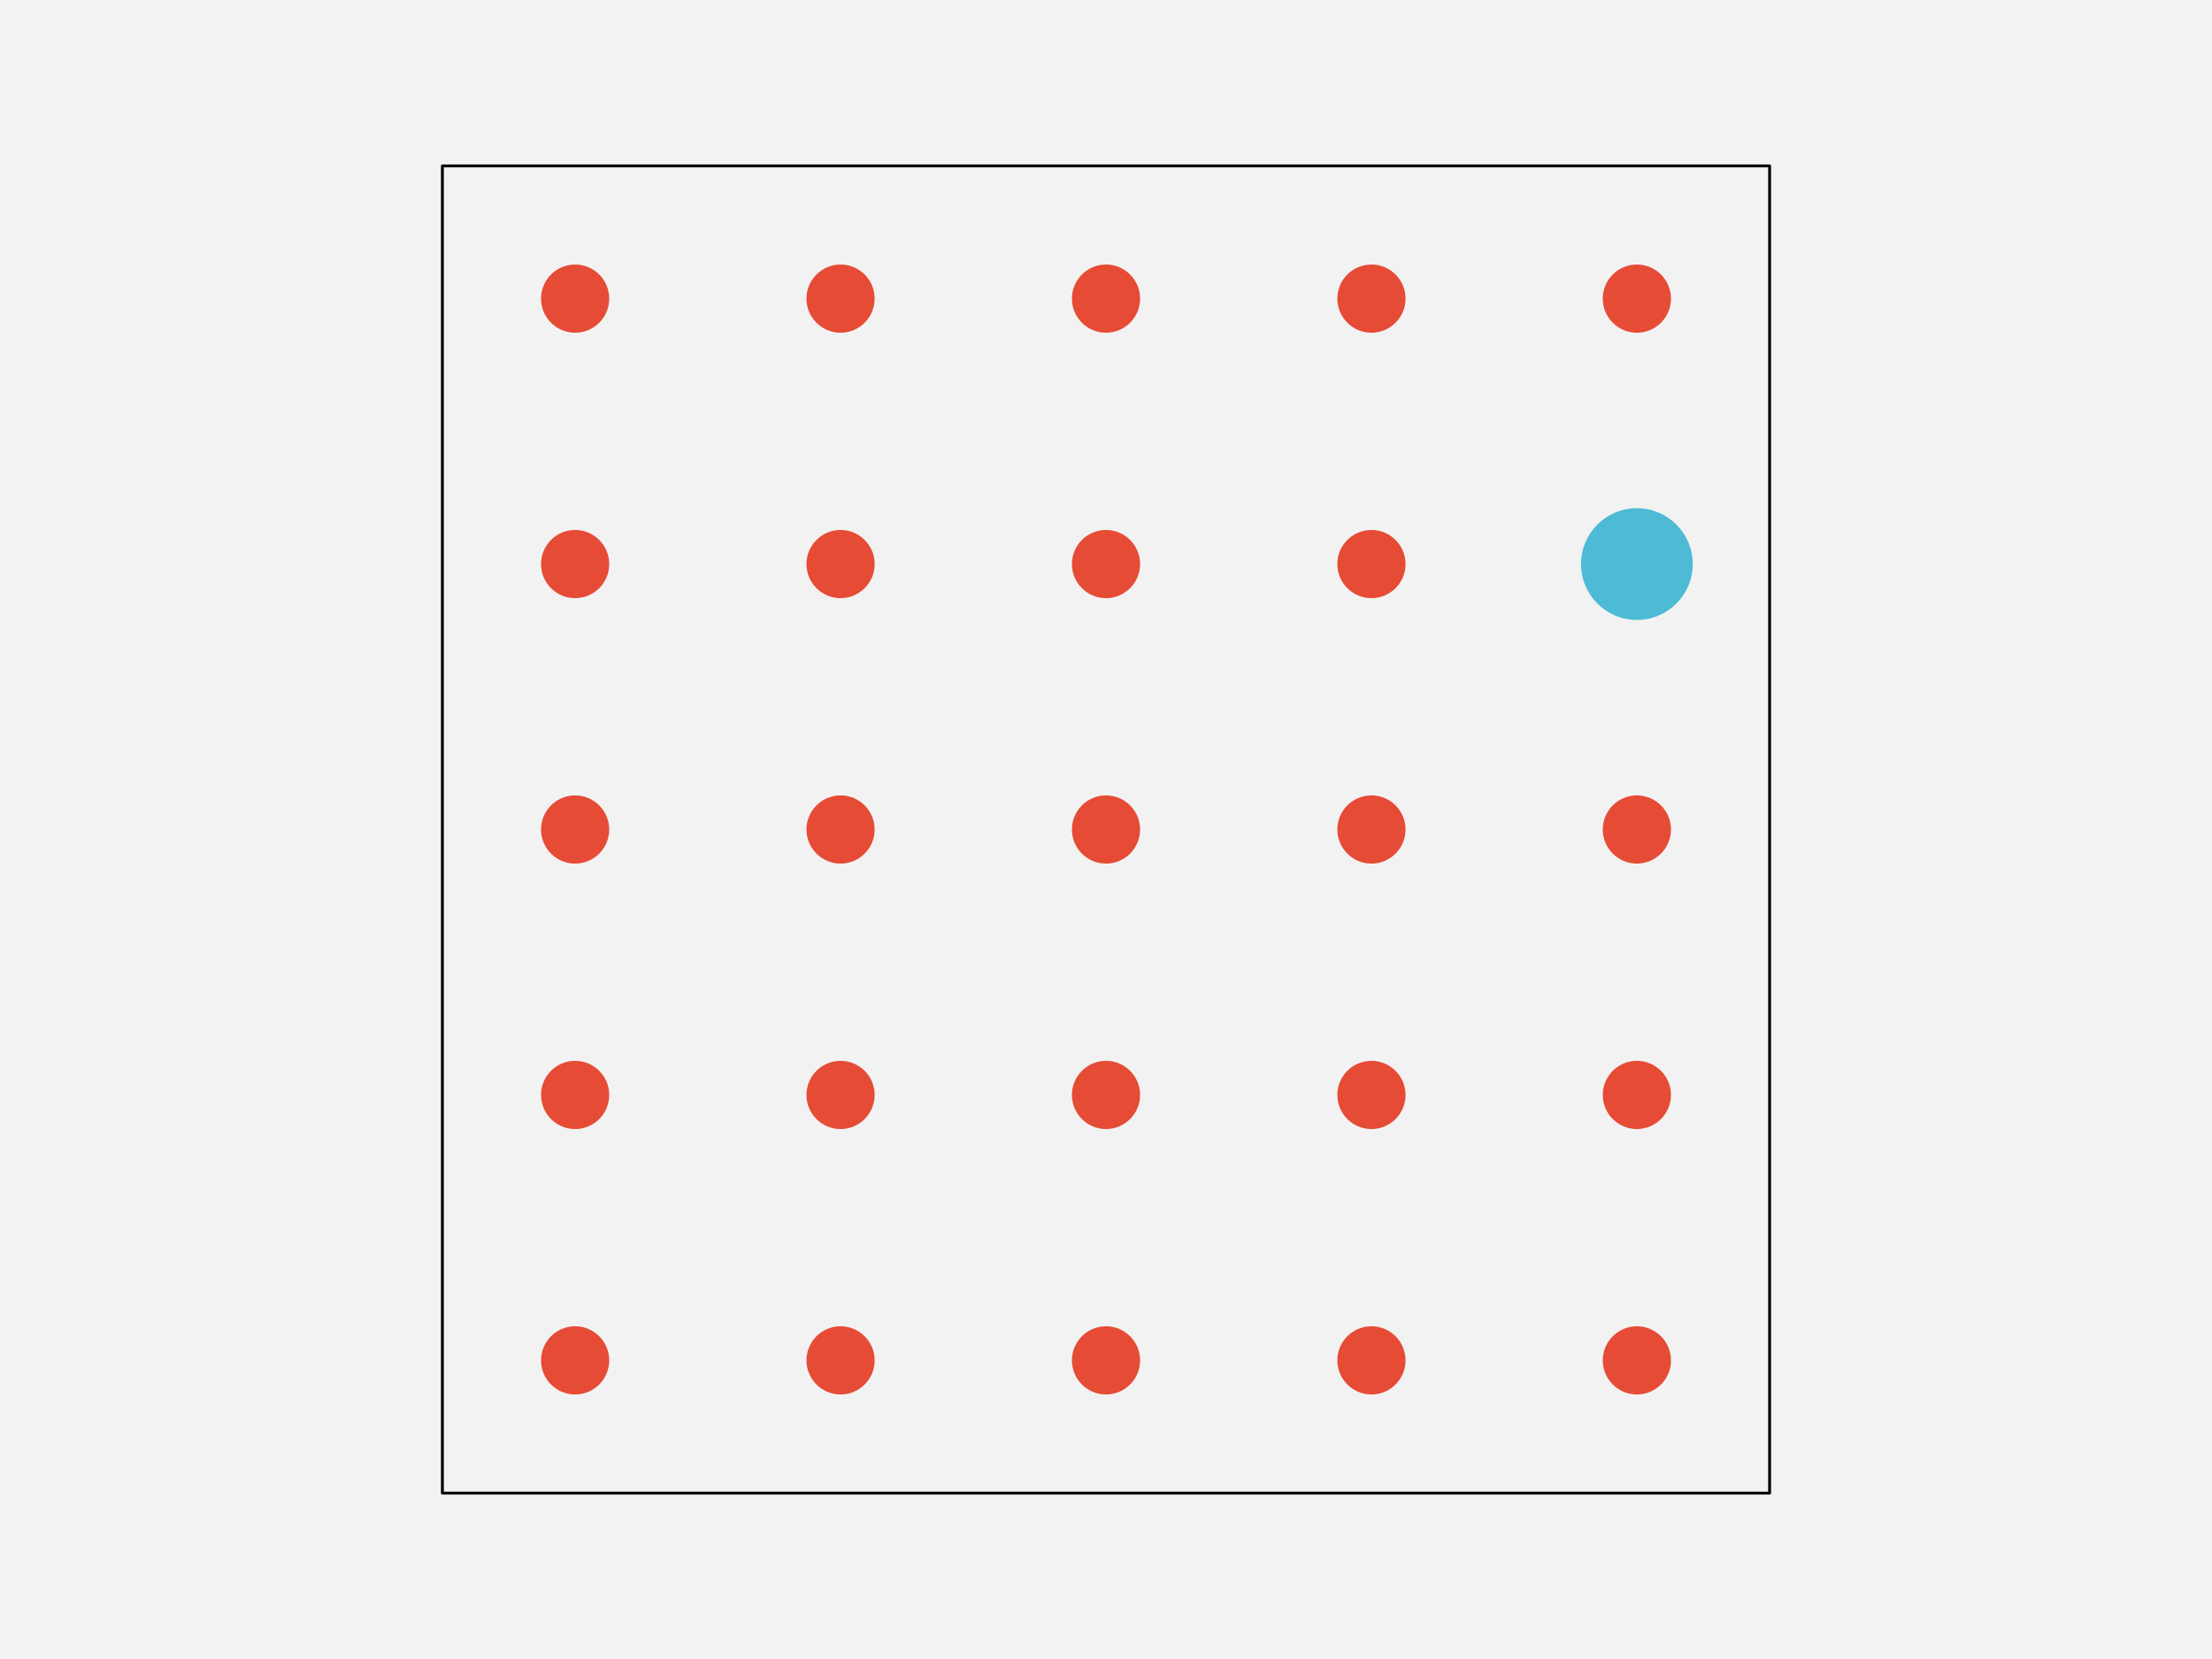
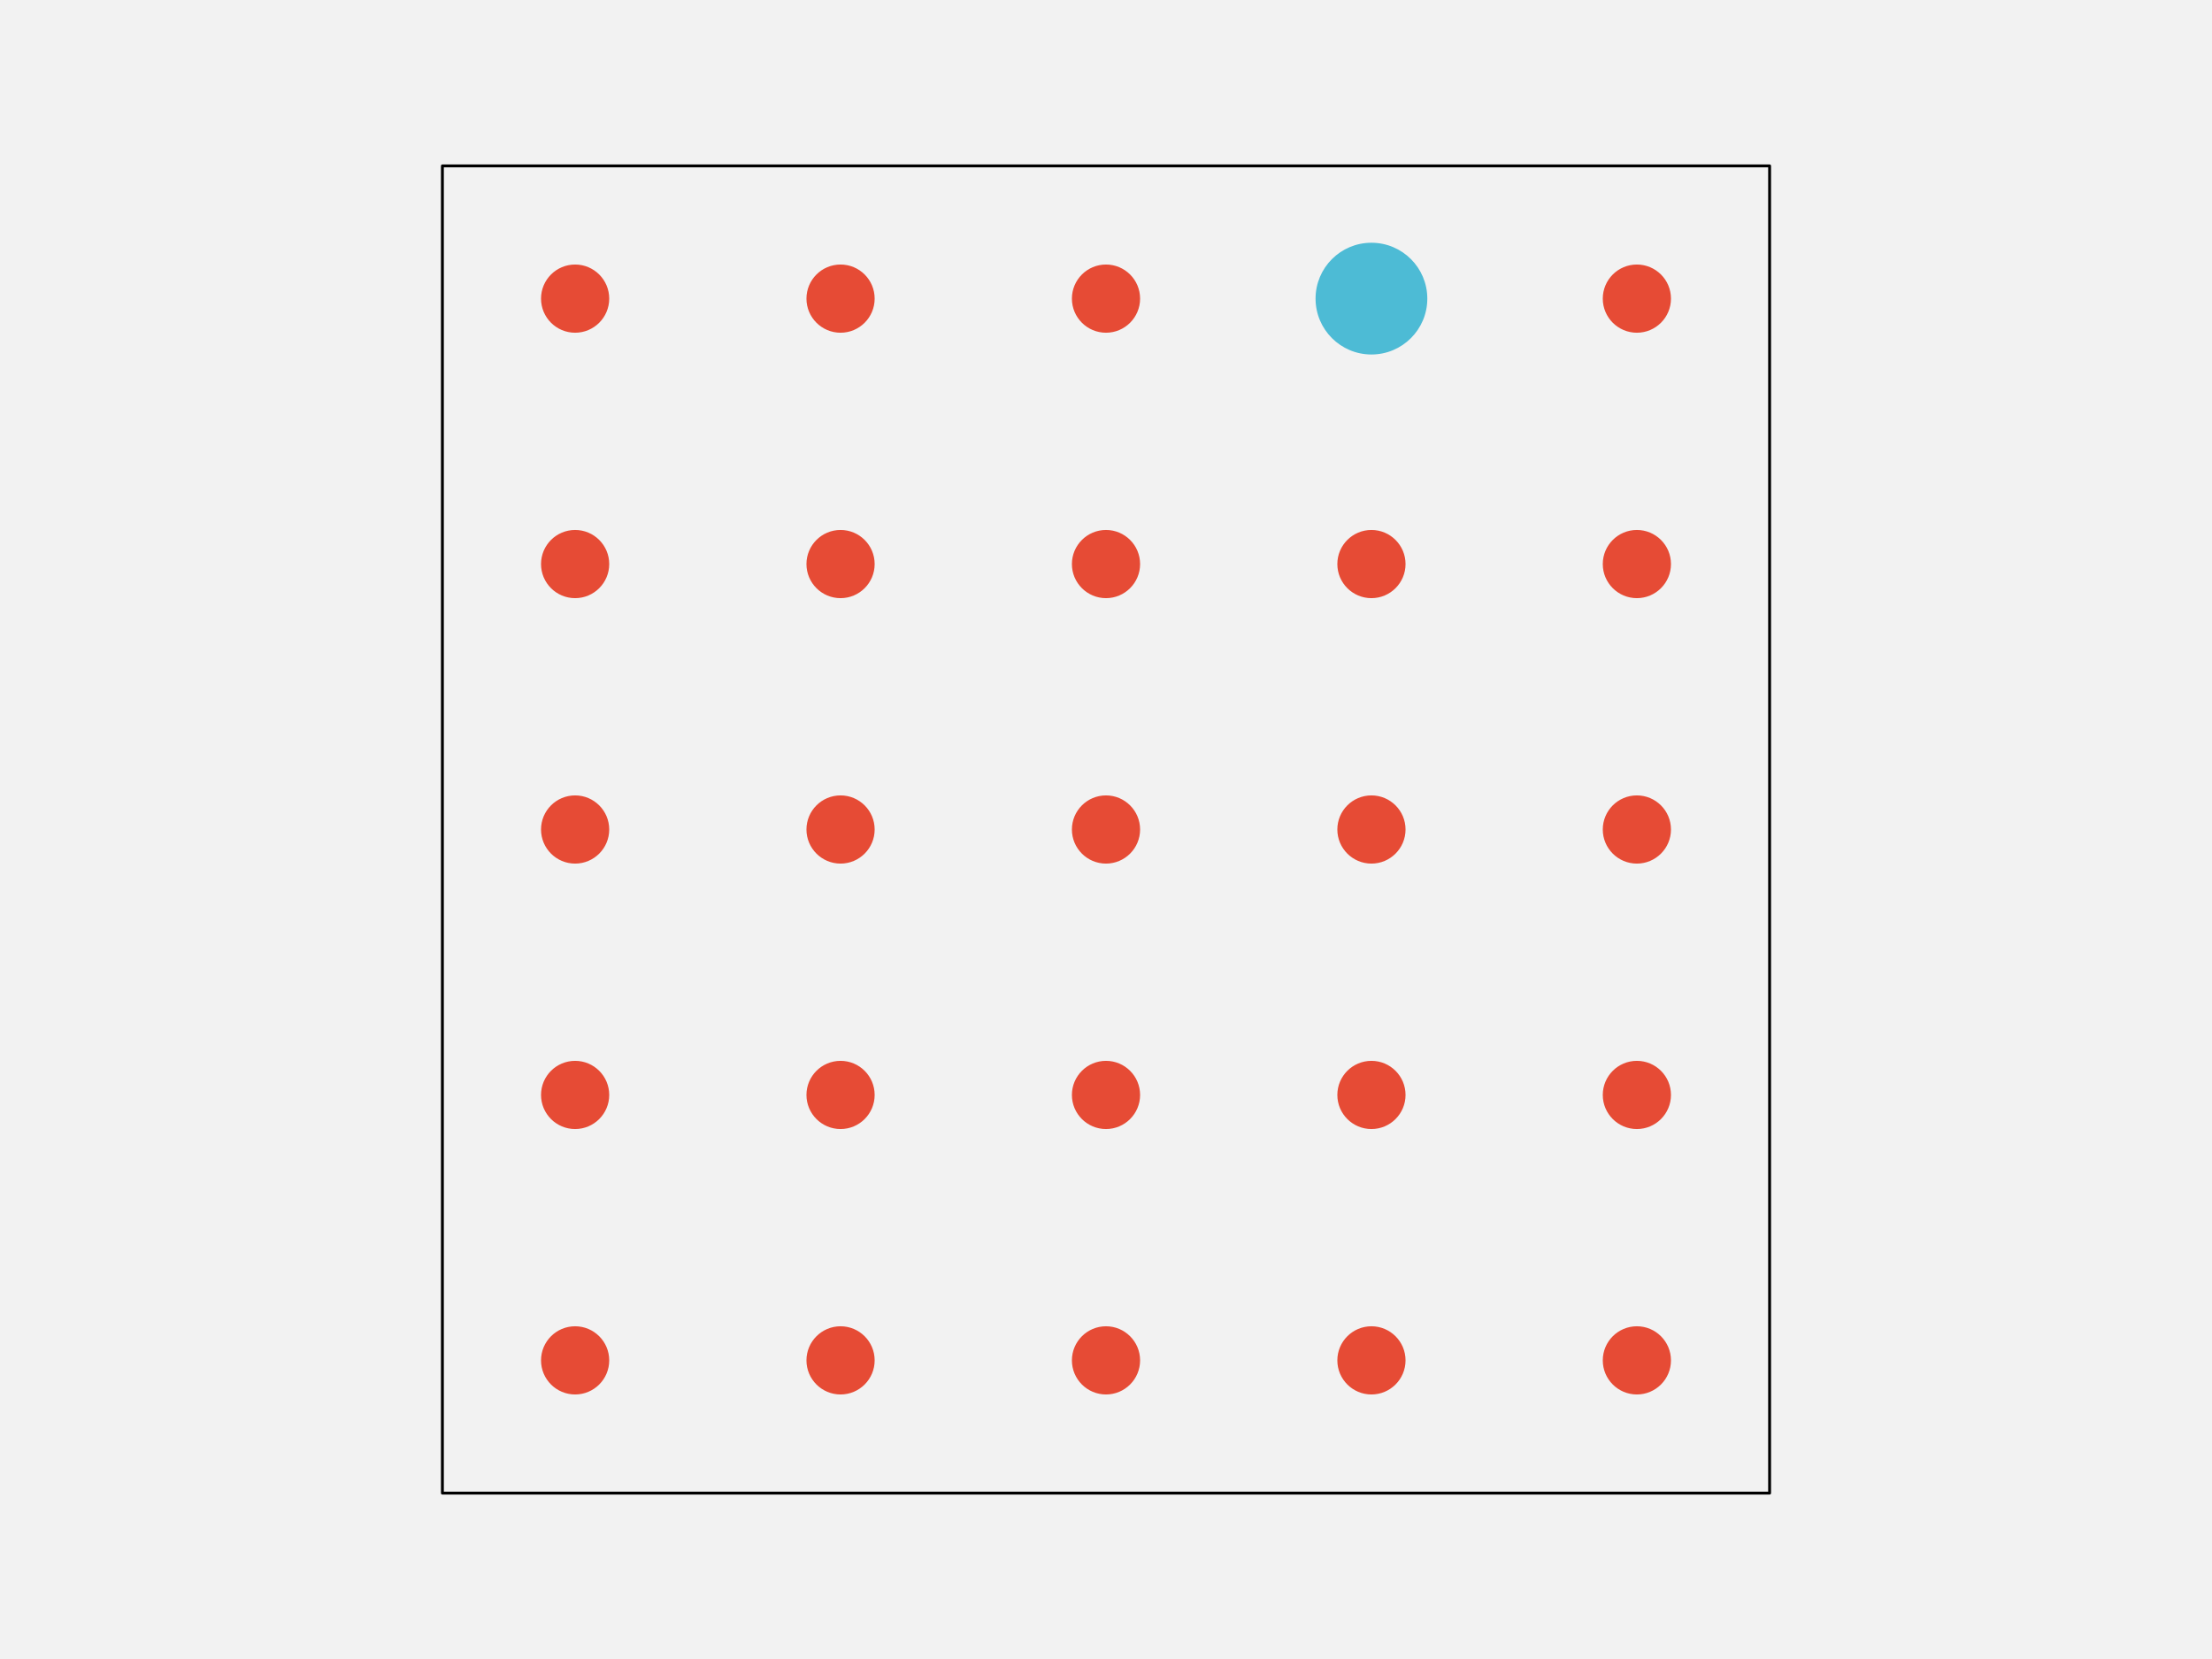
<svg xmlns="http://www.w3.org/2000/svg" width="576pt" height="432pt" viewBox="0 0 576 432" version="1.1">
  <g id="surface144">
    <rect x="0" y="0" width="576" height="432" style="fill:rgb(94.902%,94.902%,94.902%);fill-opacity:1;stroke:none;" />
    <path style="fill-rule:nonzero;fill:rgb(94.902%,94.902%,94.902%);fill-opacity:1;stroke-width:0.75;stroke-linecap:round;stroke-linejoin:round;stroke:rgb(0%,0%,0%);stroke-opacity:1;stroke-miterlimit:10;" d="M 115.199 388.801 L 460.801 388.801 L 460.801 43.199 L 115.199 43.199 Z M 115.199 388.801 " />
    <path style="fill-rule:nonzero;fill:rgb(90.196%,29.412%,20.784%);fill-opacity:1;stroke-width:0.75;stroke-linecap:round;stroke-linejoin:round;stroke:rgb(90.196%,29.412%,20.784%);stroke-opacity:1;stroke-miterlimit:10;" d="M 158.266 354.238 C 158.266 358.938 154.457 362.742 149.762 362.742 C 145.062 362.742 141.258 358.938 141.258 354.238 C 141.258 349.543 145.062 345.734 149.762 345.734 C 154.457 345.734 158.266 349.543 158.266 354.238 " />
    <path style="fill-rule:nonzero;fill:rgb(90.196%,29.412%,20.784%);fill-opacity:1;stroke-width:0.75;stroke-linecap:round;stroke-linejoin:round;stroke:rgb(90.196%,29.412%,20.784%);stroke-opacity:1;stroke-miterlimit:10;" d="M 227.383 354.238 C 227.383 358.938 223.578 362.742 218.879 362.742 C 214.184 362.742 210.375 358.938 210.375 354.238 C 210.375 349.543 214.184 345.734 218.879 345.734 C 223.578 345.734 227.383 349.543 227.383 354.238 " />
    <path style="fill-rule:nonzero;fill:rgb(90.196%,29.412%,20.784%);fill-opacity:1;stroke-width:0.75;stroke-linecap:round;stroke-linejoin:round;stroke:rgb(90.196%,29.412%,20.784%);stroke-opacity:1;stroke-miterlimit:10;" d="M 296.504 354.238 C 296.504 358.938 292.695 362.742 288 362.742 C 283.305 362.742 279.496 358.938 279.496 354.238 C 279.496 349.543 283.305 345.734 288 345.734 C 292.695 345.734 296.504 349.543 296.504 354.238 " />
    <path style="fill-rule:nonzero;fill:rgb(90.196%,29.412%,20.784%);fill-opacity:1;stroke-width:0.75;stroke-linecap:round;stroke-linejoin:round;stroke:rgb(90.196%,29.412%,20.784%);stroke-opacity:1;stroke-miterlimit:10;" d="M 365.625 354.238 C 365.625 358.938 361.816 362.742 357.121 362.742 C 352.422 362.742 348.617 358.938 348.617 354.238 C 348.617 349.543 352.422 345.734 357.121 345.734 C 361.816 345.734 365.625 349.543 365.625 354.238 " />
    <path style="fill-rule:nonzero;fill:rgb(90.196%,29.412%,20.784%);fill-opacity:1;stroke-width:0.75;stroke-linecap:round;stroke-linejoin:round;stroke:rgb(90.196%,29.412%,20.784%);stroke-opacity:1;stroke-miterlimit:10;" d="M 434.742 354.238 C 434.742 358.938 430.938 362.742 426.238 362.742 C 421.543 362.742 417.734 358.938 417.734 354.238 C 417.734 349.543 421.543 345.734 426.238 345.734 C 430.938 345.734 434.742 349.543 434.742 354.238 " />
    <path style="fill-rule:nonzero;fill:rgb(90.196%,29.412%,20.784%);fill-opacity:1;stroke-width:0.75;stroke-linecap:round;stroke-linejoin:round;stroke:rgb(90.196%,29.412%,20.784%);stroke-opacity:1;stroke-miterlimit:10;" d="M 158.266 285.121 C 158.266 289.816 154.457 293.625 149.762 293.625 C 145.062 293.625 141.258 289.816 141.258 285.121 C 141.258 280.422 145.062 276.617 149.762 276.617 C 154.457 276.617 158.266 280.422 158.266 285.121 " />
    <path style="fill-rule:nonzero;fill:rgb(90.196%,29.412%,20.784%);fill-opacity:1;stroke-width:0.75;stroke-linecap:round;stroke-linejoin:round;stroke:rgb(90.196%,29.412%,20.784%);stroke-opacity:1;stroke-miterlimit:10;" d="M 227.383 285.121 C 227.383 289.816 223.578 293.625 218.879 293.625 C 214.184 293.625 210.375 289.816 210.375 285.121 C 210.375 280.422 214.184 276.617 218.879 276.617 C 223.578 276.617 227.383 280.422 227.383 285.121 " />
    <path style="fill-rule:nonzero;fill:rgb(90.196%,29.412%,20.784%);fill-opacity:1;stroke-width:0.75;stroke-linecap:round;stroke-linejoin:round;stroke:rgb(90.196%,29.412%,20.784%);stroke-opacity:1;stroke-miterlimit:10;" d="M 296.504 285.121 C 296.504 289.816 292.695 293.625 288 293.625 C 283.305 293.625 279.496 289.816 279.496 285.121 C 279.496 280.422 283.305 276.617 288 276.617 C 292.695 276.617 296.504 280.422 296.504 285.121 " />
    <path style="fill-rule:nonzero;fill:rgb(90.196%,29.412%,20.784%);fill-opacity:1;stroke-width:0.75;stroke-linecap:round;stroke-linejoin:round;stroke:rgb(90.196%,29.412%,20.784%);stroke-opacity:1;stroke-miterlimit:10;" d="M 365.625 285.121 C 365.625 289.816 361.816 293.625 357.121 293.625 C 352.422 293.625 348.617 289.816 348.617 285.121 C 348.617 280.422 352.422 276.617 357.121 276.617 C 361.816 276.617 365.625 280.422 365.625 285.121 " />
    <path style="fill-rule:nonzero;fill:rgb(90.196%,29.412%,20.784%);fill-opacity:1;stroke-width:0.75;stroke-linecap:round;stroke-linejoin:round;stroke:rgb(90.196%,29.412%,20.784%);stroke-opacity:1;stroke-miterlimit:10;" d="M 434.742 285.121 C 434.742 289.816 430.938 293.625 426.238 293.625 C 421.543 293.625 417.734 289.816 417.734 285.121 C 417.734 280.422 421.543 276.617 426.238 276.617 C 430.938 276.617 434.742 280.422 434.742 285.121 " />
    <path style="fill-rule:nonzero;fill:rgb(90.196%,29.412%,20.784%);fill-opacity:1;stroke-width:0.75;stroke-linecap:round;stroke-linejoin:round;stroke:rgb(90.196%,29.412%,20.784%);stroke-opacity:1;stroke-miterlimit:10;" d="M 158.266 216 C 158.266 220.695 154.457 224.504 149.762 224.504 C 145.062 224.504 141.258 220.695 141.258 216 C 141.258 211.305 145.062 207.496 149.762 207.496 C 154.457 207.496 158.266 211.305 158.266 216 " />
    <path style="fill-rule:nonzero;fill:rgb(90.196%,29.412%,20.784%);fill-opacity:1;stroke-width:0.75;stroke-linecap:round;stroke-linejoin:round;stroke:rgb(90.196%,29.412%,20.784%);stroke-opacity:1;stroke-miterlimit:10;" d="M 227.383 216 C 227.383 220.695 223.578 224.504 218.879 224.504 C 214.184 224.504 210.375 220.695 210.375 216 C 210.375 211.305 214.184 207.496 218.879 207.496 C 223.578 207.496 227.383 211.305 227.383 216 " />
    <path style="fill-rule:nonzero;fill:rgb(90.196%,29.412%,20.784%);fill-opacity:1;stroke-width:0.75;stroke-linecap:round;stroke-linejoin:round;stroke:rgb(90.196%,29.412%,20.784%);stroke-opacity:1;stroke-miterlimit:10;" d="M 296.504 216 C 296.504 220.695 292.695 224.504 288 224.504 C 283.305 224.504 279.496 220.695 279.496 216 C 279.496 211.305 283.305 207.496 288 207.496 C 292.695 207.496 296.504 211.305 296.504 216 " />
    <path style="fill-rule:nonzero;fill:rgb(90.196%,29.412%,20.784%);fill-opacity:1;stroke-width:0.75;stroke-linecap:round;stroke-linejoin:round;stroke:rgb(90.196%,29.412%,20.784%);stroke-opacity:1;stroke-miterlimit:10;" d="M 365.625 216 C 365.625 220.695 361.816 224.504 357.121 224.504 C 352.422 224.504 348.617 220.695 348.617 216 C 348.617 211.305 352.422 207.496 357.121 207.496 C 361.816 207.496 365.625 211.305 365.625 216 " />
    <path style="fill-rule:nonzero;fill:rgb(90.196%,29.412%,20.784%);fill-opacity:1;stroke-width:0.75;stroke-linecap:round;stroke-linejoin:round;stroke:rgb(90.196%,29.412%,20.784%);stroke-opacity:1;stroke-miterlimit:10;" d="M 434.742 216 C 434.742 220.695 430.938 224.504 426.238 224.504 C 421.543 224.504 417.734 220.695 417.734 216 C 417.734 211.305 421.543 207.496 426.238 207.496 C 430.938 207.496 434.742 211.305 434.742 216 " />
    <path style="fill-rule:nonzero;fill:rgb(90.196%,29.412%,20.784%);fill-opacity:1;stroke-width:0.75;stroke-linecap:round;stroke-linejoin:round;stroke:rgb(90.196%,29.412%,20.784%);stroke-opacity:1;stroke-miterlimit:10;" d="M 158.266 146.879 C 158.266 151.578 154.457 155.383 149.762 155.383 C 145.062 155.383 141.258 151.578 141.258 146.879 C 141.258 142.184 145.062 138.375 149.762 138.375 C 154.457 138.375 158.266 142.184 158.266 146.879 " />
    <path style="fill-rule:nonzero;fill:rgb(90.196%,29.412%,20.784%);fill-opacity:1;stroke-width:0.75;stroke-linecap:round;stroke-linejoin:round;stroke:rgb(90.196%,29.412%,20.784%);stroke-opacity:1;stroke-miterlimit:10;" d="M 227.383 146.879 C 227.383 151.578 223.578 155.383 218.879 155.383 C 214.184 155.383 210.375 151.578 210.375 146.879 C 210.375 142.184 214.184 138.375 218.879 138.375 C 223.578 138.375 227.383 142.184 227.383 146.879 " />
    <path style="fill-rule:nonzero;fill:rgb(90.196%,29.412%,20.784%);fill-opacity:1;stroke-width:0.75;stroke-linecap:round;stroke-linejoin:round;stroke:rgb(90.196%,29.412%,20.784%);stroke-opacity:1;stroke-miterlimit:10;" d="M 296.504 146.879 C 296.504 151.578 292.695 155.383 288 155.383 C 283.305 155.383 279.496 151.578 279.496 146.879 C 279.496 142.184 283.305 138.375 288 138.375 C 292.695 138.375 296.504 142.184 296.504 146.879 " />
    <path style="fill-rule:nonzero;fill:rgb(90.196%,29.412%,20.784%);fill-opacity:1;stroke-width:0.75;stroke-linecap:round;stroke-linejoin:round;stroke:rgb(90.196%,29.412%,20.784%);stroke-opacity:1;stroke-miterlimit:10;" d="M 365.625 146.879 C 365.625 151.578 361.816 155.383 357.121 155.383 C 352.422 155.383 348.617 151.578 348.617 146.879 C 348.617 142.184 352.422 138.375 357.121 138.375 C 361.816 138.375 365.625 142.184 365.625 146.879 " />
-     <path style="fill-rule:nonzero;fill:rgb(30.196%,73.333%,83.529%);fill-opacity:1;stroke-width:0.75;stroke-linecap:round;stroke-linejoin:round;stroke:rgb(30.196%,73.333%,83.529%);stroke-opacity:1;stroke-miterlimit:10;" d="M 440.414 146.879 C 440.414 154.707 434.066 161.055 426.238 161.055 C 418.414 161.055 412.066 154.707 412.066 146.879 C 412.066 139.051 418.414 132.707 426.238 132.707 C 434.066 132.707 440.414 139.051 440.414 146.879 " />
+     <path style="fill-rule:nonzero;fill:rgb(90.196%,29.412%,20.784%);fill-opacity:1;stroke-width:0.75;stroke-linecap:round;stroke-linejoin:round;stroke:rgb(90.196%,29.412%,20.784%);stroke-opacity:1;stroke-miterlimit:10;" d="M 434.742 146.879 C 434.742 151.578 430.938 155.383 426.238 155.383 C 421.543 155.383 417.734 151.578 417.734 146.879 C 417.734 142.184 421.543 138.375 426.238 138.375 C 430.938 138.375 434.742 142.184 434.742 146.879 " />
    <path style="fill-rule:nonzero;fill:rgb(90.196%,29.412%,20.784%);fill-opacity:1;stroke-width:0.75;stroke-linecap:round;stroke-linejoin:round;stroke:rgb(90.196%,29.412%,20.784%);stroke-opacity:1;stroke-miterlimit:10;" d="M 158.266 77.762 C 158.266 82.457 154.457 86.266 149.762 86.266 C 145.062 86.266 141.258 82.457 141.258 77.762 C 141.258 73.062 145.062 69.258 149.762 69.258 C 154.457 69.258 158.266 73.062 158.266 77.762 " />
    <path style="fill-rule:nonzero;fill:rgb(90.196%,29.412%,20.784%);fill-opacity:1;stroke-width:0.75;stroke-linecap:round;stroke-linejoin:round;stroke:rgb(90.196%,29.412%,20.784%);stroke-opacity:1;stroke-miterlimit:10;" d="M 227.383 77.762 C 227.383 82.457 223.578 86.266 218.879 86.266 C 214.184 86.266 210.375 82.457 210.375 77.762 C 210.375 73.062 214.184 69.258 218.879 69.258 C 223.578 69.258 227.383 73.062 227.383 77.762 " />
    <path style="fill-rule:nonzero;fill:rgb(90.196%,29.412%,20.784%);fill-opacity:1;stroke-width:0.75;stroke-linecap:round;stroke-linejoin:round;stroke:rgb(90.196%,29.412%,20.784%);stroke-opacity:1;stroke-miterlimit:10;" d="M 296.504 77.762 C 296.504 82.457 292.695 86.266 288 86.266 C 283.305 86.266 279.496 82.457 279.496 77.762 C 279.496 73.062 283.305 69.258 288 69.258 C 292.695 69.258 296.504 73.062 296.504 77.762 " />
-     <path style="fill-rule:nonzero;fill:rgb(90.196%,29.412%,20.784%);fill-opacity:1;stroke-width:0.75;stroke-linecap:round;stroke-linejoin:round;stroke:rgb(90.196%,29.412%,20.784%);stroke-opacity:1;stroke-miterlimit:10;" d="M 365.625 77.762 C 365.625 82.457 361.816 86.266 357.121 86.266 C 352.422 86.266 348.617 82.457 348.617 77.762 C 348.617 73.062 352.422 69.258 357.121 69.258 C 361.816 69.258 365.625 73.062 365.625 77.762 " />
+     <path style="fill-rule:nonzero;fill:rgb(30.196%,73.333%,83.529%);fill-opacity:1;stroke-width:0.75;stroke-linecap:round;stroke-linejoin:round;stroke:rgb(30.196%,73.333%,83.529%);stroke-opacity:1;stroke-miterlimit:10;" d="M 371.293 77.762 C 371.293 85.586 364.949 91.934 357.121 91.934 C 349.293 91.934 342.945 85.586 342.945 77.762 C 342.945 69.934 349.293 63.586 357.121 63.586 C 364.949 63.586 371.293 69.934 371.293 77.762 " />
    <path style="fill-rule:nonzero;fill:rgb(90.196%,29.412%,20.784%);fill-opacity:1;stroke-width:0.75;stroke-linecap:round;stroke-linejoin:round;stroke:rgb(90.196%,29.412%,20.784%);stroke-opacity:1;stroke-miterlimit:10;" d="M 434.742 77.762 C 434.742 82.457 430.938 86.266 426.238 86.266 C 421.543 86.266 417.734 82.457 417.734 77.762 C 417.734 73.062 421.543 69.258 426.238 69.258 C 430.938 69.258 434.742 73.062 434.742 77.762 " />
  </g>
</svg>
